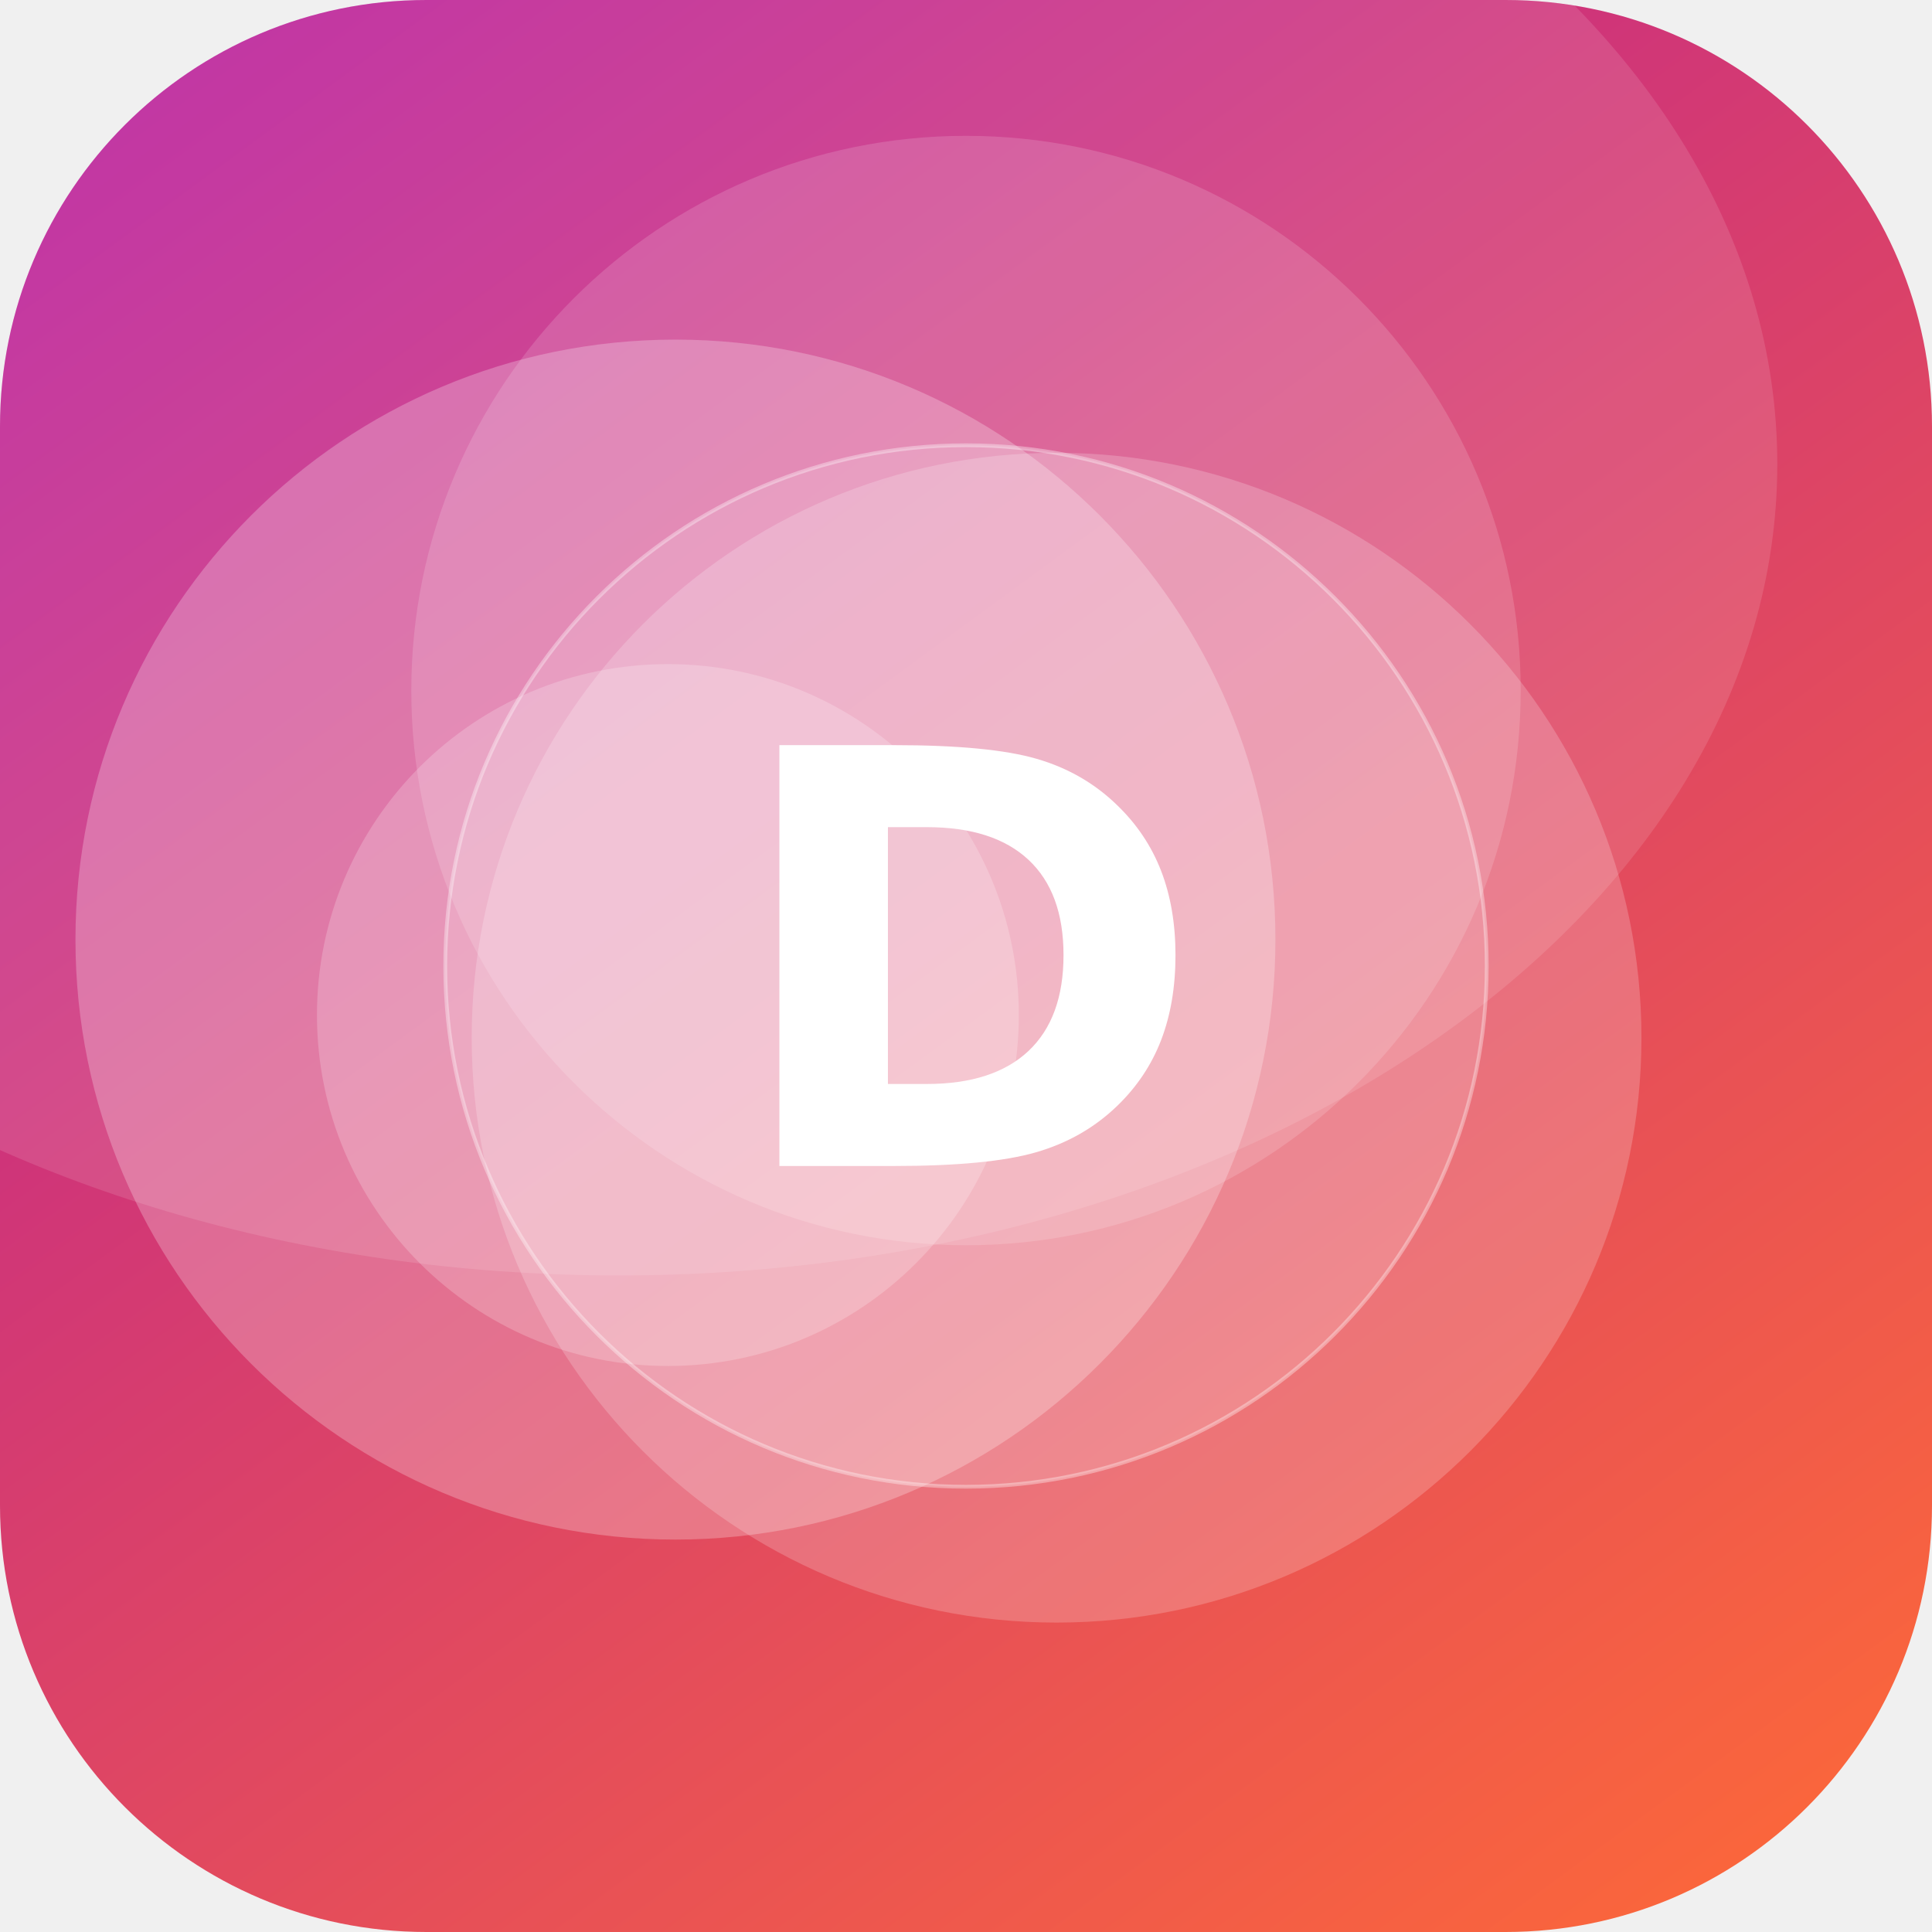
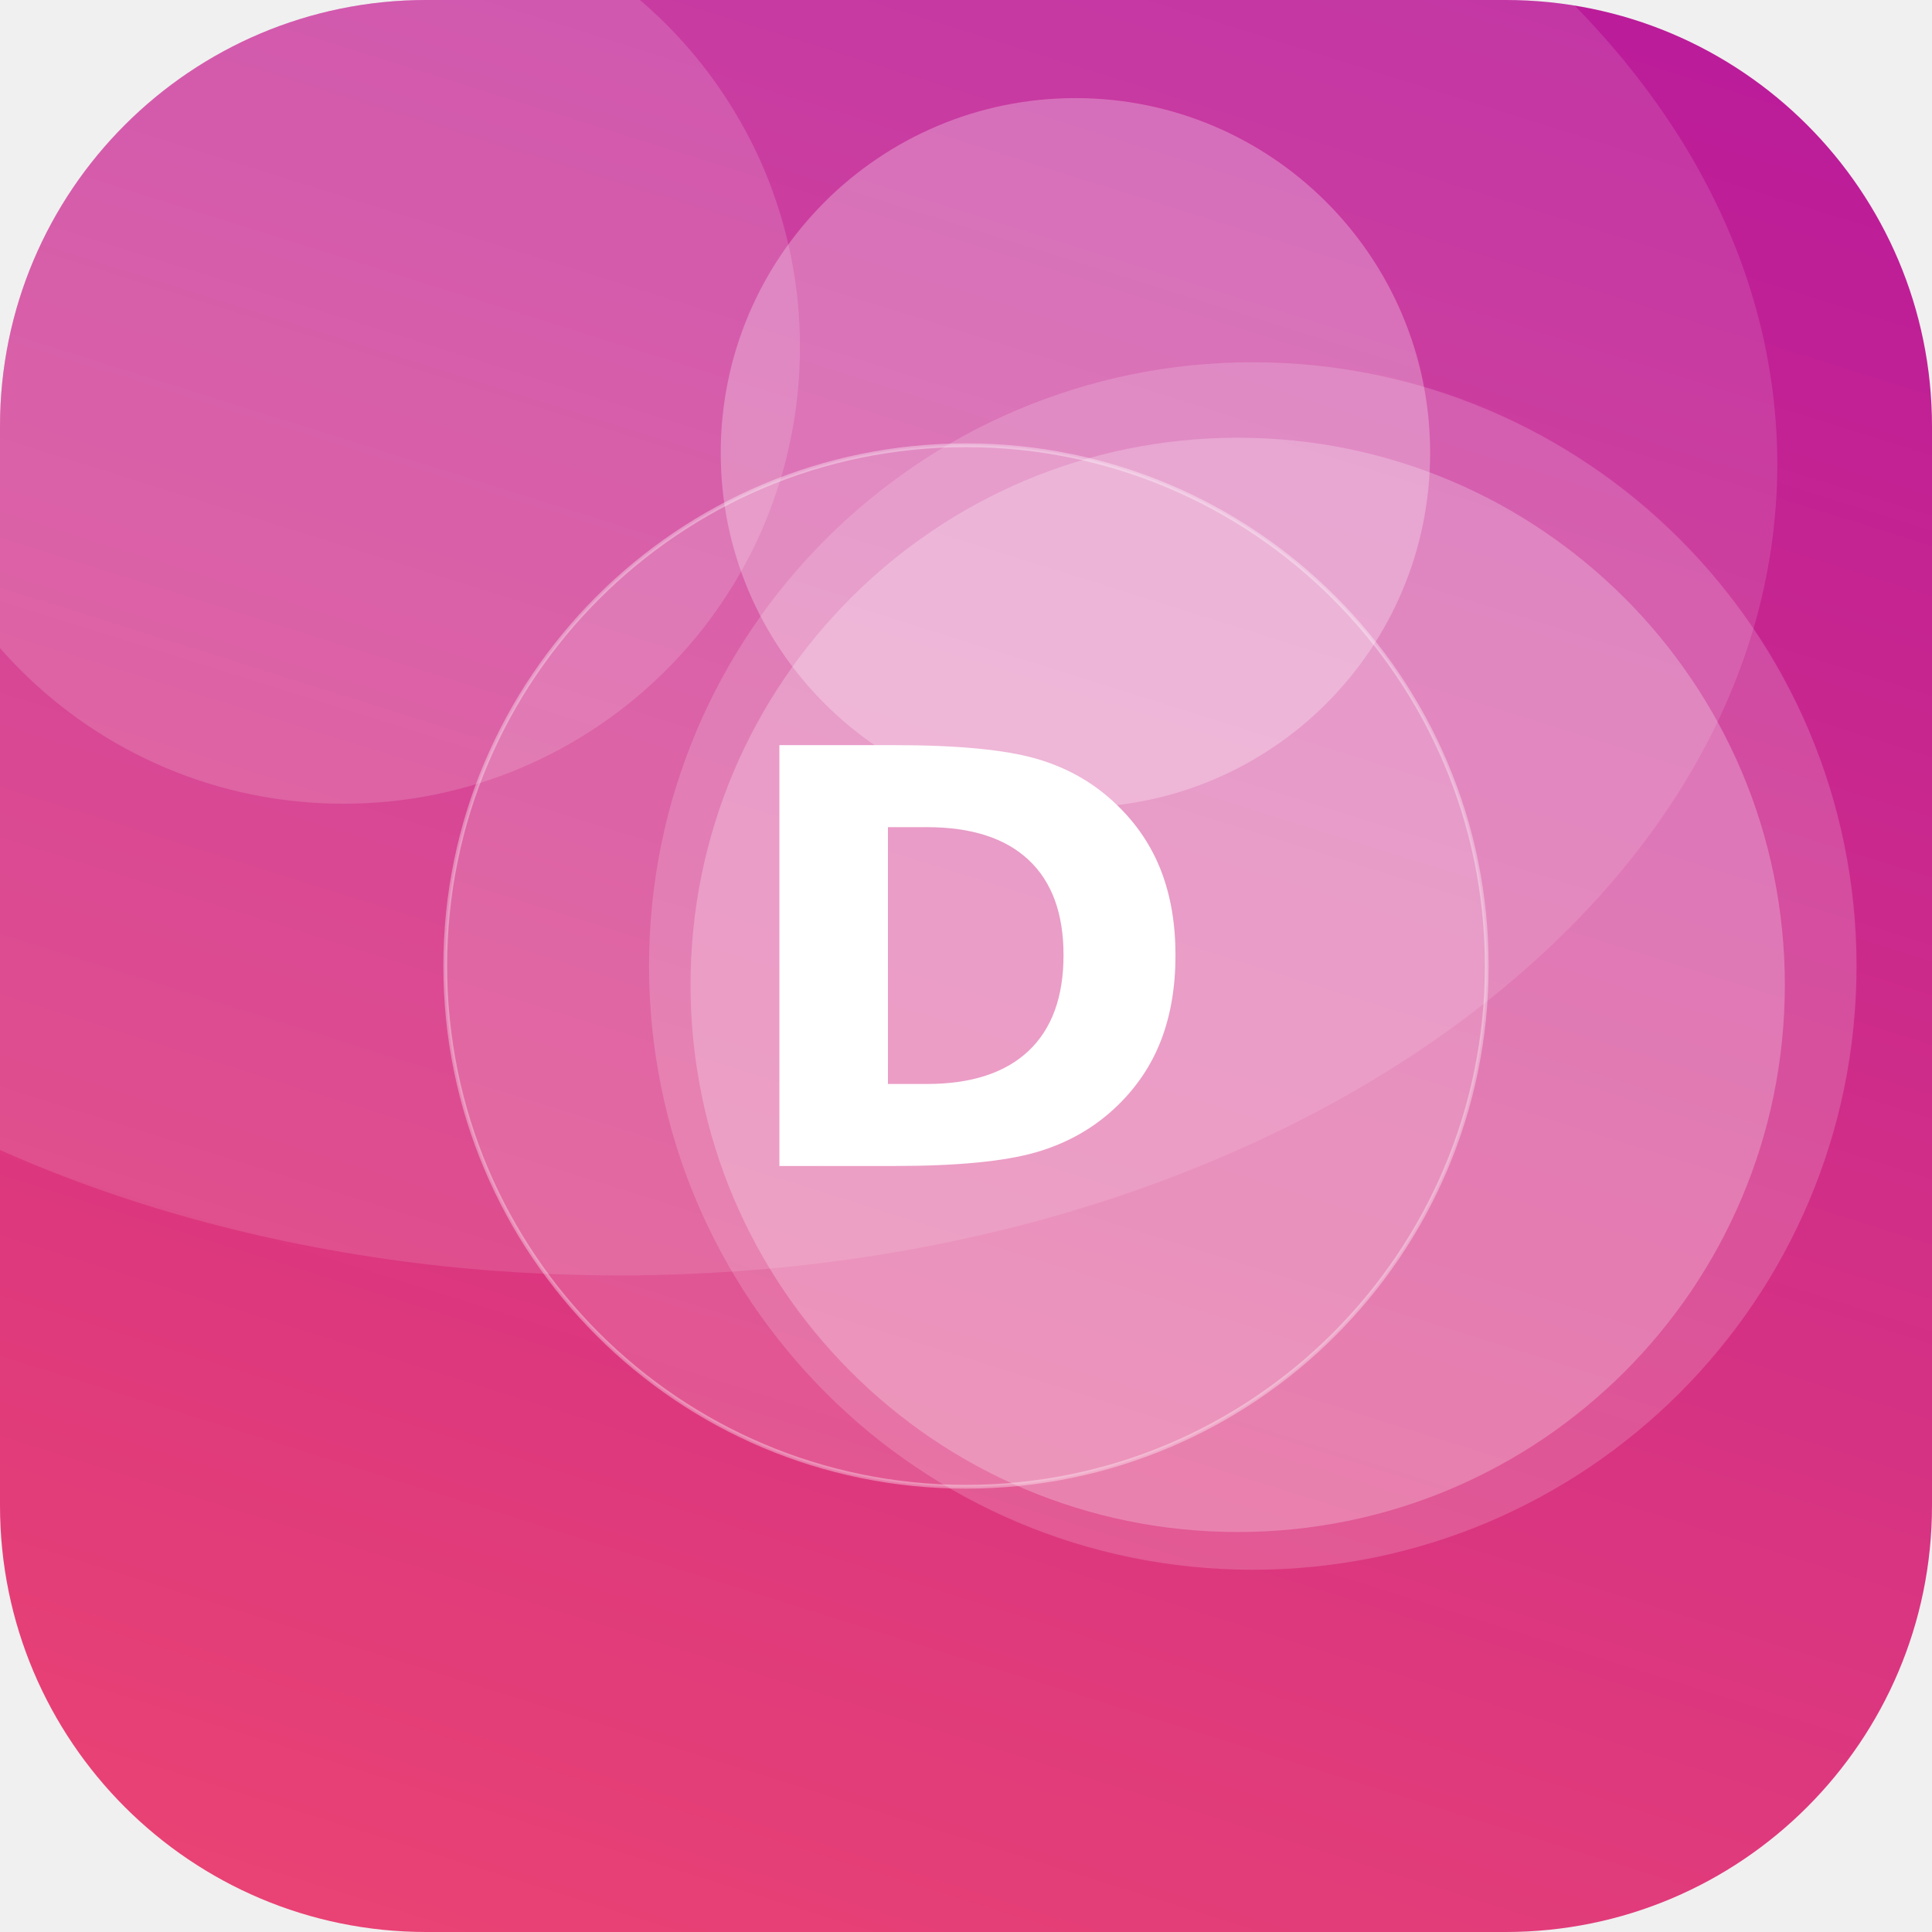
<svg xmlns="http://www.w3.org/2000/svg" width="512" height="512" viewBox="0 0 512 512">
  <defs>
-     <linearGradient id="g" x1="0" y1="0" x2="1" y2="1" gradientTransform="rotate(188 0.5 0.5)">
-       <stop offset="0" stop-color="#FF6B35" />
+     <linearGradient id="g" x1="0" y1="0" x2="1" y2="1" gradientTransform="rotate(243 0.5 0.5)">
+       <stop offset="0" stop-color="#EF476F" />
      <stop offset="1" stop-color="#B5179E" />
    </linearGradient>
    <clipPath id="c">
      <rect width="512" height="512" rx="113" />
    </clipPath>
  </defs>
  <g clip-path="url(#c)">
    <rect width="512" height="512" fill="url(#g)" />
-     <circle cx="179" cy="249" r="159" fill="#FFFFFF" fill-opacity="0.25" />
-     <circle cx="256" cy="183" r="147" fill="#FFFFFF" fill-opacity="0.15" />
-     <circle cx="280" cy="275" r="155" fill="#FFFFFF" fill-opacity="0.20" />
-     <circle cx="177" cy="269" r="93" fill="#FFFFFF" fill-opacity="0.21" />
+     <circle cx="91" cy="92" r="121" fill="#FFFFFF" fill-opacity="0.15" />
+     <circle cx="328" cy="261" r="145" fill="#FFFFFF" fill-opacity="0.24" />
+     <circle cx="285" cy="120" r="94" fill="#FFFFFF" fill-opacity="0.27" />
+     <circle cx="332" cy="256" r="160" fill="#FFFFFF" fill-opacity="0.17" />
    <ellipse cx="164" cy="123" rx="307" ry="215" fill="#FFFFFF" fill-opacity="0.12" />
    <circle cx="256" cy="256" r="138" fill="#FFFFFF" fill-opacity="0.16" stroke="#FFFFFF" stroke-opacity="0.35" />
    <text x="50%" y="50%" dy="53" text-anchor="middle" font-family="DejaVu Sans, Helvetica, Arial, sans-serif" font-weight="bold" font-size="153" fill="#FFFFFF">D</text>
  </g>
</svg>
